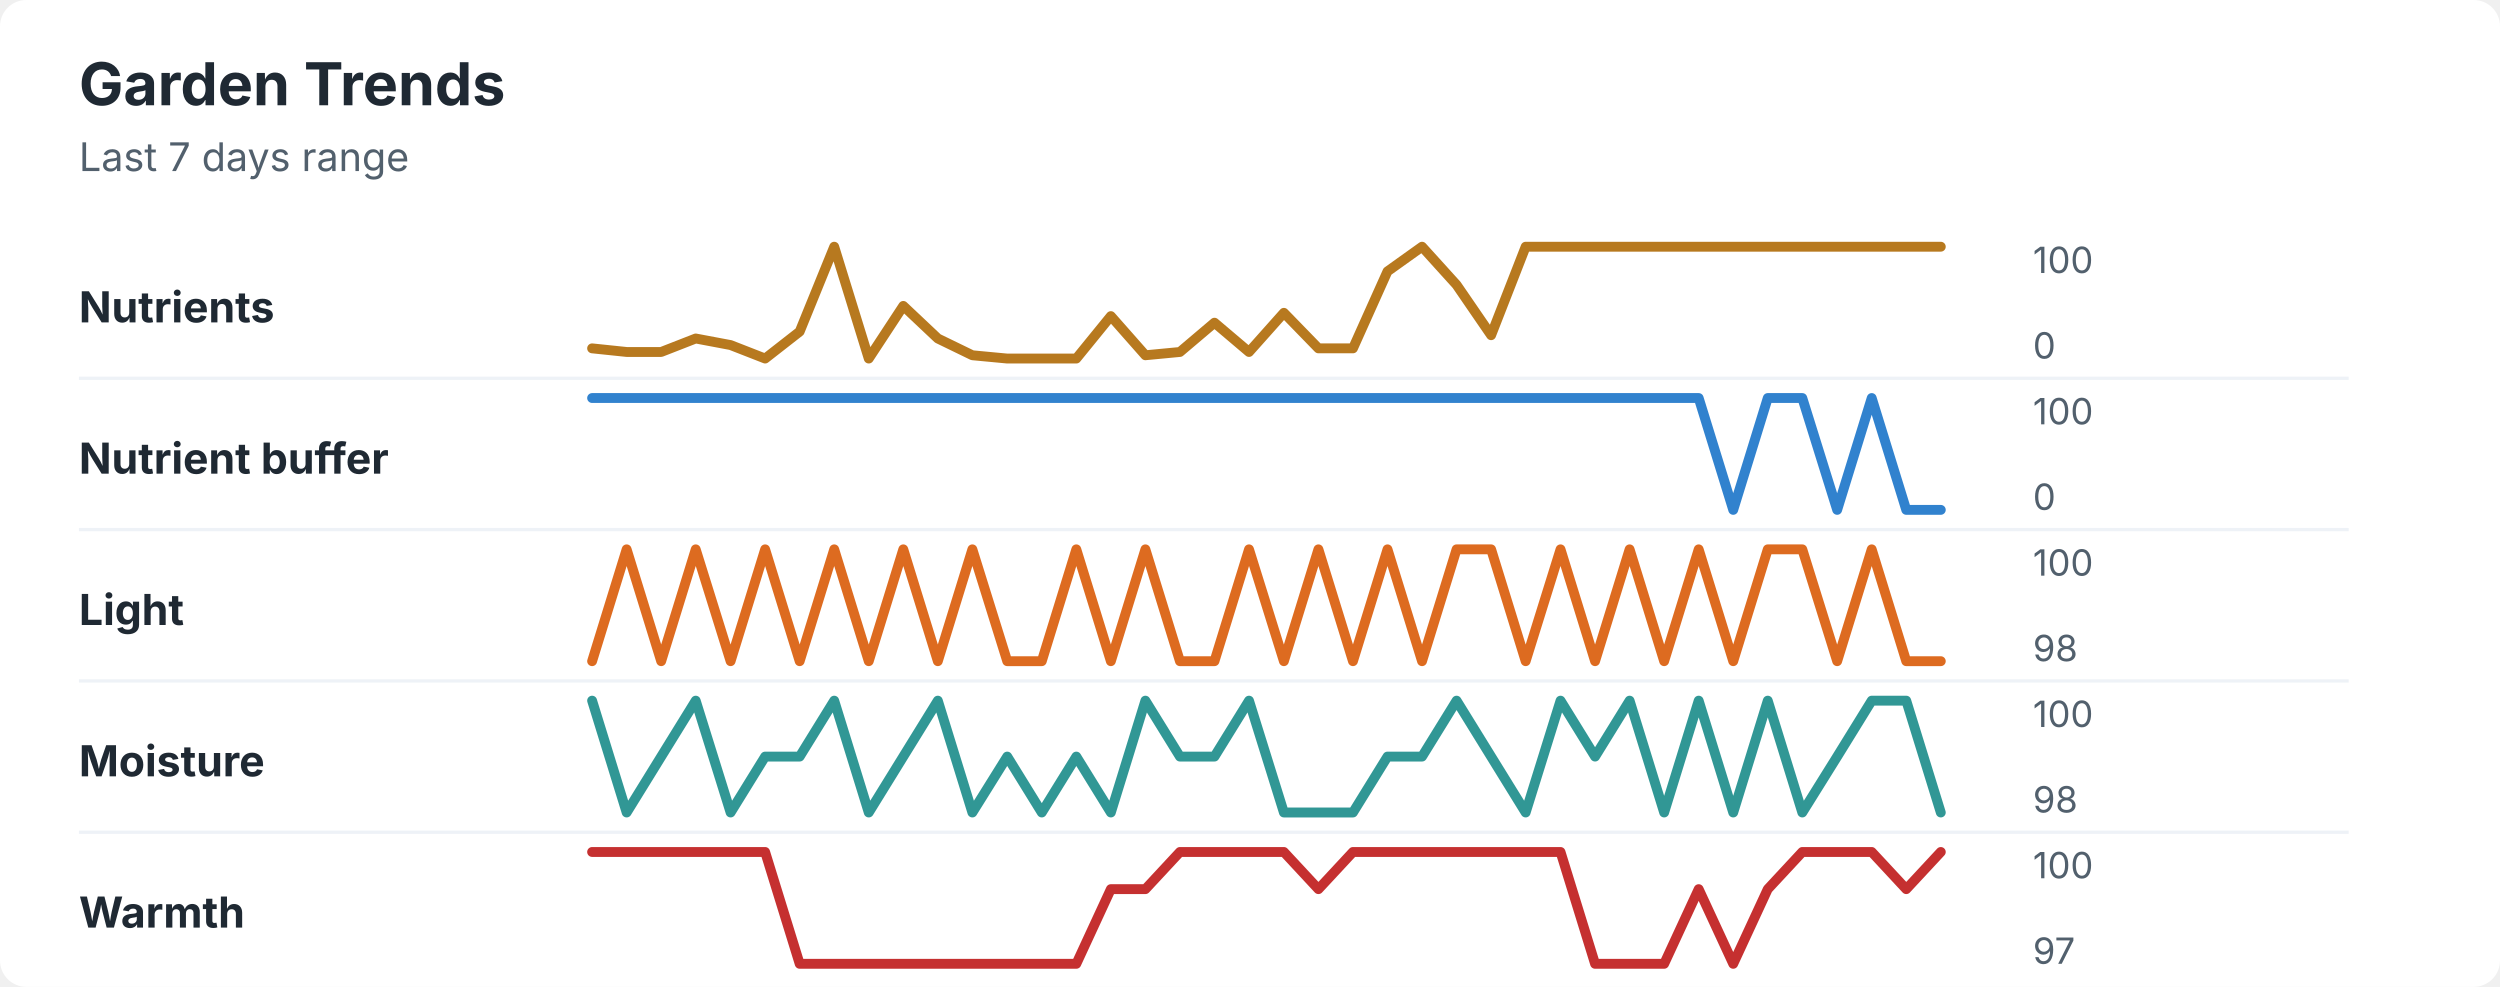
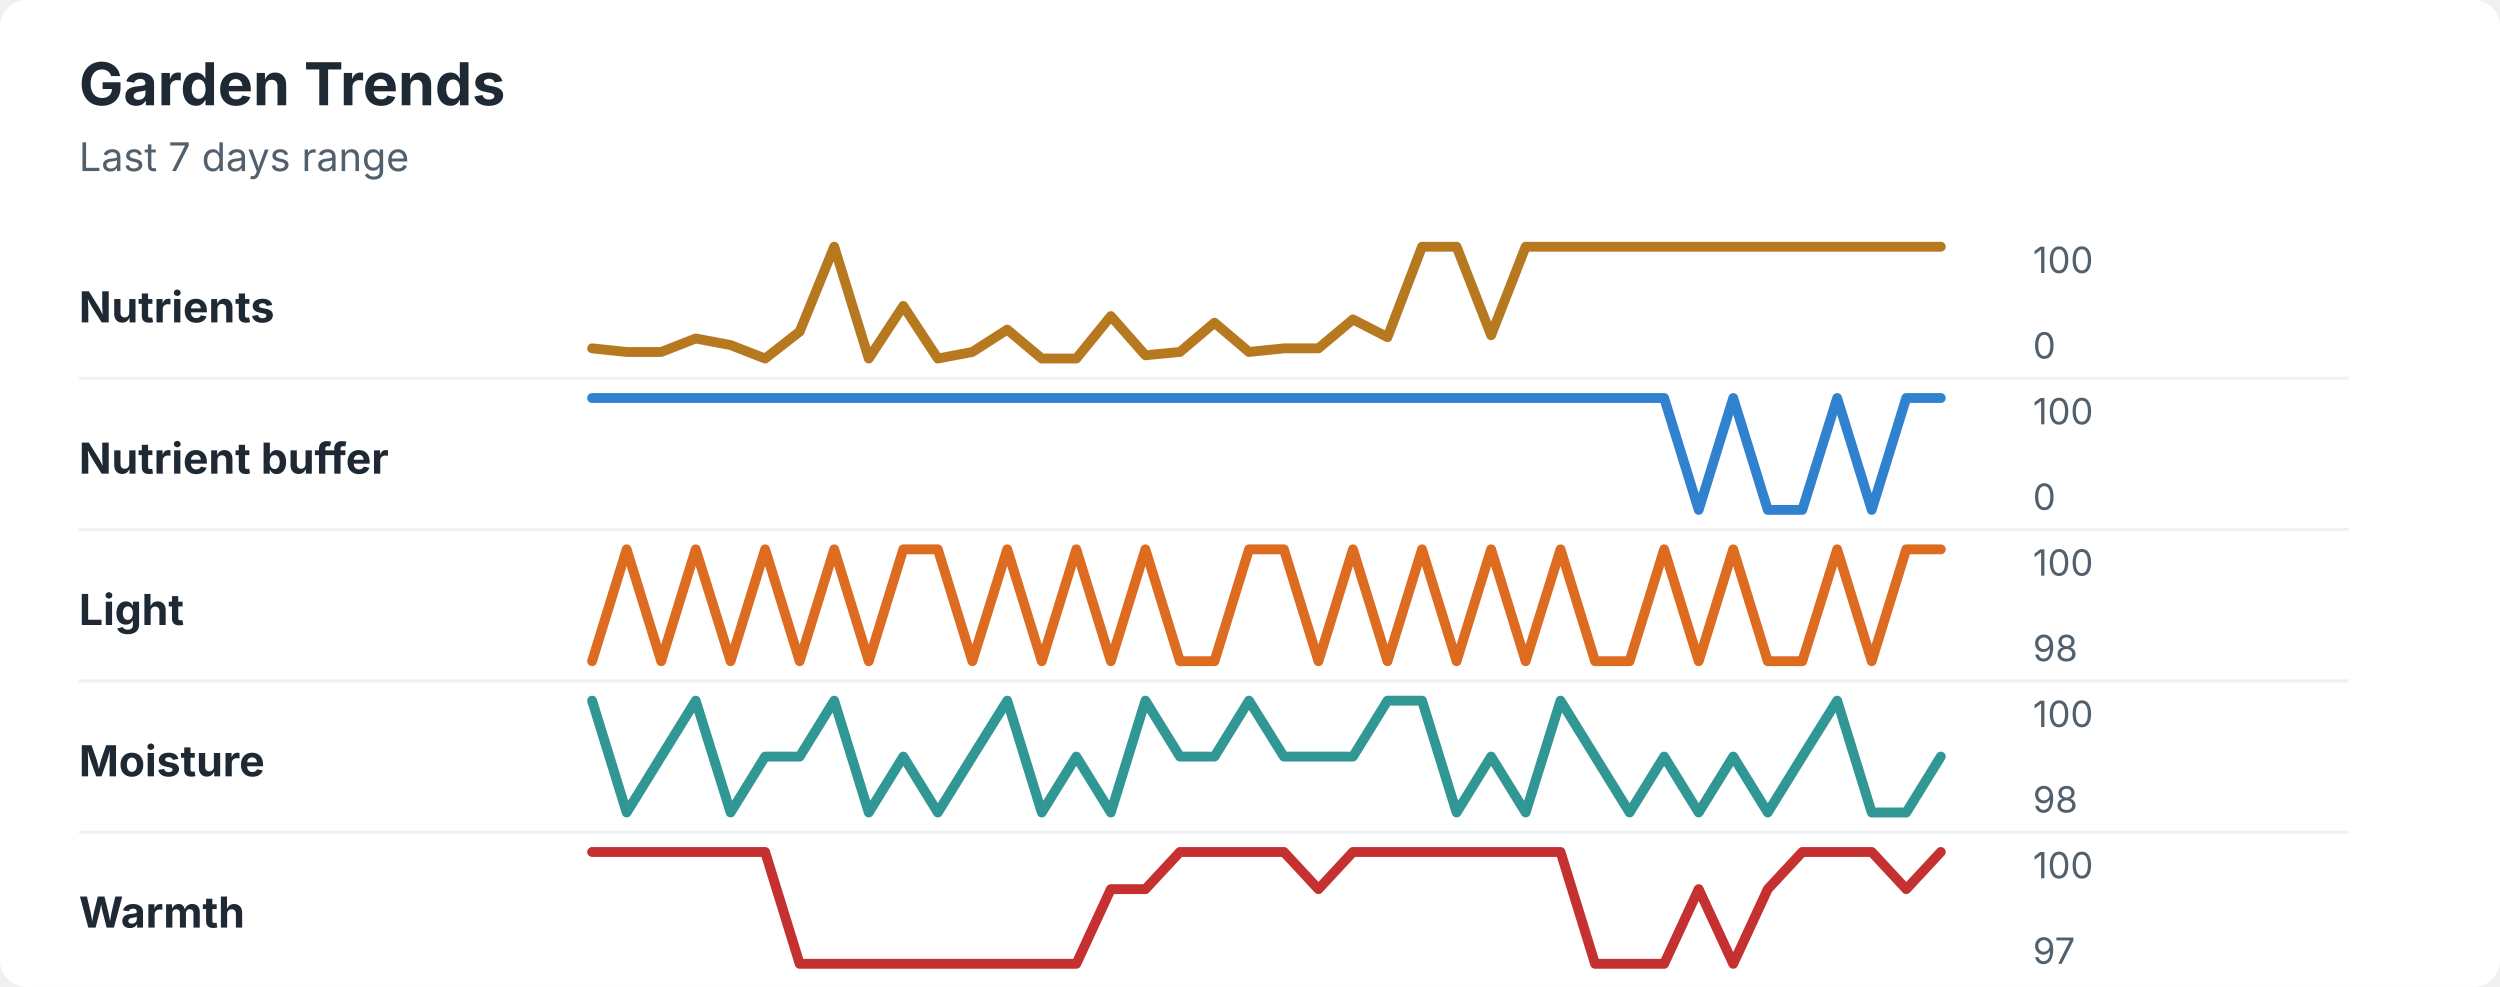
<svg xmlns="http://www.w3.org/2000/svg" width="760" height="300" viewBox="0 0 760 300" role="img" aria-labelledby="title desc">
  <rect width="760" height="300" rx="8" fill="#ffffff" />
  <style>
    text { font-family: -apple-system, BlinkMacSystemFont, "Segoe UI", sans-serif; }
    .title { font-size: 18px; font-weight: 700; fill: #1f2933; }
    .subtitle { font-size: 12px; fill: #52606d; }
    .label { font-size: 13px; font-weight: 650; fill: #1f2933; }
    .axis-value { font-size: 11px; fill: #52606d; }
    .separator { stroke: #eef2f7; stroke-width: 1; }
  </style>
  <text x="24" y="32" class="title">Garden Trends</text>
  <text x="24" y="52" class="subtitle">Last 7 days range</text>
  <text x="24" y="98" class="label">Nutrients</text>
-   <polyline points="180.0,105.9 190.5,107.0 201.0,107.0 211.5,102.9 222.1,104.9 232.6,109.0 243.1,100.8 253.6,75.0 264.1,109.0 274.6,93.0 285.1,102.9 295.6,108.0 306.2,109.0 316.7,109.0 327.2,109.0 337.7,96.1 348.2,108.0 358.7,107.0 369.2,98.1 379.7,107.0 390.3,95.1 400.8,105.9 411.3,105.9 421.8,82.5 432.3,75.0 442.8,86.6 453.3,101.9 463.8,75.0 474.4,75.0 484.9,75.0 495.4,75.0 505.9,75.0 516.4,75.0 526.9,75.0 537.4,75.0 547.9,75.0 558.5,75.0 569.0,75.0 579.5,75.0 590.0,75.0 " fill="none" stroke="#b7791f" stroke-width="3" stroke-linecap="round" stroke-linejoin="round" />
+   <polyline points="180.0,105.9 190.5,107.0 201.0,107.0 211.5,102.9 222.1,104.9 232.6,109.0 243.1,100.8 253.6,75.0 264.1,109.0 274.6,93.0 285.1,109.0 295.6,107.0 306.2,100.2 316.7,109.0 327.2,109.0 337.7,96.1 348.2,108.0 358.7,107.0 369.2,98.1 379.7,107.0 390.3,105.9 400.8,105.9 411.3,97.1 421.8,102.5 432.3,75.0 442.8,75.0 453.3,101.9 463.8,75.0 474.4,75.0 484.9,75.0 495.4,75.0 505.9,75.0 516.4,75.0 526.9,75.0 537.4,75.0 547.9,75.0 558.5,75.0 569.0,75.0 579.5,75.0 590.0,75.0 " fill="none" stroke="#b7791f" stroke-width="3" stroke-linecap="round" stroke-linejoin="round" />
  <text x="618" y="83" class="axis-value">100</text>
  <text x="618" y="109" class="axis-value">0</text>
  <line x1="24" y1="115.0" x2="714" y2="115.0" class="separator" />
  <text x="24" y="144" class="label">Nutrient buffer</text>
-   <polyline points="180.0,121.0 190.5,121.0 201.0,121.0 211.5,121.0 222.1,121.0 232.6,121.0 243.1,121.0 253.6,121.0 264.1,121.0 274.6,121.0 285.1,121.0 295.6,121.0 306.2,121.0 316.7,121.0 327.2,121.0 337.7,121.0 348.2,121.0 358.7,121.0 369.2,121.0 379.7,121.0 390.3,121.0 400.8,121.0 411.3,121.0 421.8,121.0 432.3,121.0 442.8,121.0 453.3,121.0 463.8,121.0 474.4,121.0 484.9,121.0 495.4,121.0 505.9,121.0 516.4,121.0 526.9,155.0 537.4,121.0 547.9,121.0 558.5,155.0 569.0,121.0 579.5,155.0 590.0,155.0 " fill="none" stroke="#3182ce" stroke-width="3" stroke-linecap="round" stroke-linejoin="round" />
+   <polyline points="180.0,121.0 190.5,121.0 201.0,121.0 211.5,121.0 222.1,121.0 232.6,121.0 243.1,121.0 253.6,121.0 264.1,121.0 274.6,121.0 285.1,121.0 295.6,121.0 306.2,121.0 316.7,121.0 327.2,121.0 337.7,121.0 348.2,121.0 358.7,121.0 369.2,121.0 379.7,121.0 390.3,121.0 400.8,121.0 411.3,121.0 421.8,121.0 432.3,121.0 442.8,121.0 453.3,121.0 463.8,121.0 474.4,121.0 484.9,121.0 495.4,121.0 505.9,121.0 516.4,155.0 526.9,121.0 537.4,155.0 547.9,155.0 558.5,121.0 569.0,155.0 579.5,121.0 590.0,121.0 " fill="none" stroke="#3182ce" stroke-width="3" stroke-linecap="round" stroke-linejoin="round" />
  <text x="618" y="129" class="axis-value">100</text>
  <text x="618" y="155" class="axis-value">0</text>
  <line x1="24" y1="161.0" x2="714" y2="161.0" class="separator" />
  <text x="24" y="190" class="label">Light</text>
-   <polyline points="180.0,201.0 190.5,167.0 201.0,201.0 211.5,167.0 222.1,201.0 232.6,167.0 243.1,201.0 253.6,167.0 264.1,201.0 274.6,167.0 285.1,201.0 295.6,167.0 306.2,201.0 316.7,201.0 327.2,167.0 337.7,201.0 348.2,167.0 358.7,201.0 369.2,201.0 379.7,167.0 390.3,201.0 400.8,167.0 411.3,201.0 421.8,167.0 432.3,201.0 442.8,167.0 453.3,167.0 463.8,201.0 474.4,167.0 484.9,201.0 495.4,167.0 505.9,201.0 516.4,167.0 526.9,201.0 537.4,167.0 547.9,167.0 558.5,201.0 569.0,167.0 579.5,201.0 590.0,201.0 " fill="none" stroke="#dd6b20" stroke-width="3" stroke-linecap="round" stroke-linejoin="round" />
+   <polyline points="180.0,201.0 190.5,167.0 201.0,201.0 211.5,167.0 222.1,201.0 232.6,167.0 243.1,201.0 253.6,167.0 264.1,201.0 274.6,167.0 285.1,167.0 295.6,201.0 306.2,167.0 316.7,201.0 327.2,167.0 337.7,201.0 348.2,167.0 358.7,201.0 369.2,201.0 379.7,167.0 390.3,167.0 400.8,201.0 411.3,167.0 421.8,201.0 432.3,167.0 442.8,201.0 453.3,167.0 463.8,201.0 474.4,167.0 484.9,201.0 495.4,201.0 505.9,167.0 516.4,201.0 526.9,167.0 537.4,201.0 547.9,201.0 558.5,167.0 569.0,201.0 579.5,167.0 590.0,167.0 " fill="none" stroke="#dd6b20" stroke-width="3" stroke-linecap="round" stroke-linejoin="round" />
  <text x="618" y="175" class="axis-value">100</text>
  <text x="618" y="201" class="axis-value">98</text>
  <line x1="24" y1="207.0" x2="714" y2="207.0" class="separator" />
  <text x="24" y="236" class="label">Moisture</text>
-   <polyline points="180.0,213.0 190.5,247.0 201.0,230.0 211.5,213.0 222.1,247.0 232.6,230.0 243.1,230.0 253.6,213.0 264.1,247.0 274.6,230.0 285.1,213.0 295.6,247.0 306.2,230.0 316.7,247.0 327.2,230.0 337.7,247.0 348.2,213.0 358.7,230.0 369.2,230.0 379.7,213.0 390.3,247.0 400.8,247.0 411.3,247.0 421.8,230.0 432.3,230.0 442.8,213.0 453.3,230.0 463.8,247.0 474.4,213.0 484.9,230.0 495.4,213.0 505.9,247.0 516.4,213.0 526.9,247.0 537.4,213.0 547.9,247.0 558.5,230.0 569.0,213.0 579.5,213.0 590.0,247.0 " fill="none" stroke="#319795" stroke-width="3" stroke-linecap="round" stroke-linejoin="round" />
+   <polyline points="180.0,213.0 190.5,247.0 201.0,230.0 211.5,213.0 222.1,247.0 232.6,230.0 243.1,230.0 253.6,213.0 264.1,247.0 274.6,230.0 285.1,247.0 295.6,230.0 306.2,213.0 316.7,247.0 327.2,230.0 337.7,247.0 348.2,213.0 358.7,230.0 369.2,230.0 379.7,213.0 390.3,230.0 400.8,230.0 411.3,230.0 421.8,213.0 432.3,213.0 442.8,247.0 453.3,230.0 463.8,247.0 474.4,213.0 484.9,230.0 495.4,247.0 505.9,230.0 516.4,247.0 526.9,230.0 537.4,247.0 547.9,230.0 558.5,213.0 569.0,247.0 579.5,247.0 590.0,230.0 " fill="none" stroke="#319795" stroke-width="3" stroke-linecap="round" stroke-linejoin="round" />
  <text x="618" y="221" class="axis-value">100</text>
  <text x="618" y="247" class="axis-value">98</text>
  <line x1="24" y1="253.0" x2="714" y2="253.0" class="separator" />
  <text x="24" y="282" class="label">Warmth</text>
  <polyline points="180.0,259.0 190.5,259.0 201.0,259.0 211.5,259.0 222.1,259.0 232.6,259.0 243.1,293.0 253.6,293.0 264.1,293.0 274.6,293.0 285.1,293.0 295.6,293.0 306.2,293.0 316.7,293.0 327.2,293.0 337.7,270.3 348.2,270.3 358.7,259.0 369.2,259.0 379.7,259.0 390.3,259.0 400.8,270.3 411.3,259.0 421.8,259.0 432.3,259.0 442.8,259.0 453.3,259.0 463.8,259.0 474.4,259.0 484.9,293.0 495.4,293.0 505.9,293.0 516.4,270.3 526.9,293.0 537.4,270.3 547.9,259.0 558.5,259.0 569.0,259.0 579.5,270.3 590.0,259.0 " fill="none" stroke="#c53030" stroke-width="3" stroke-linecap="round" stroke-linejoin="round" />
  <text x="618" y="267" class="axis-value">100</text>
  <text x="618" y="293" class="axis-value">97</text>
</svg>
